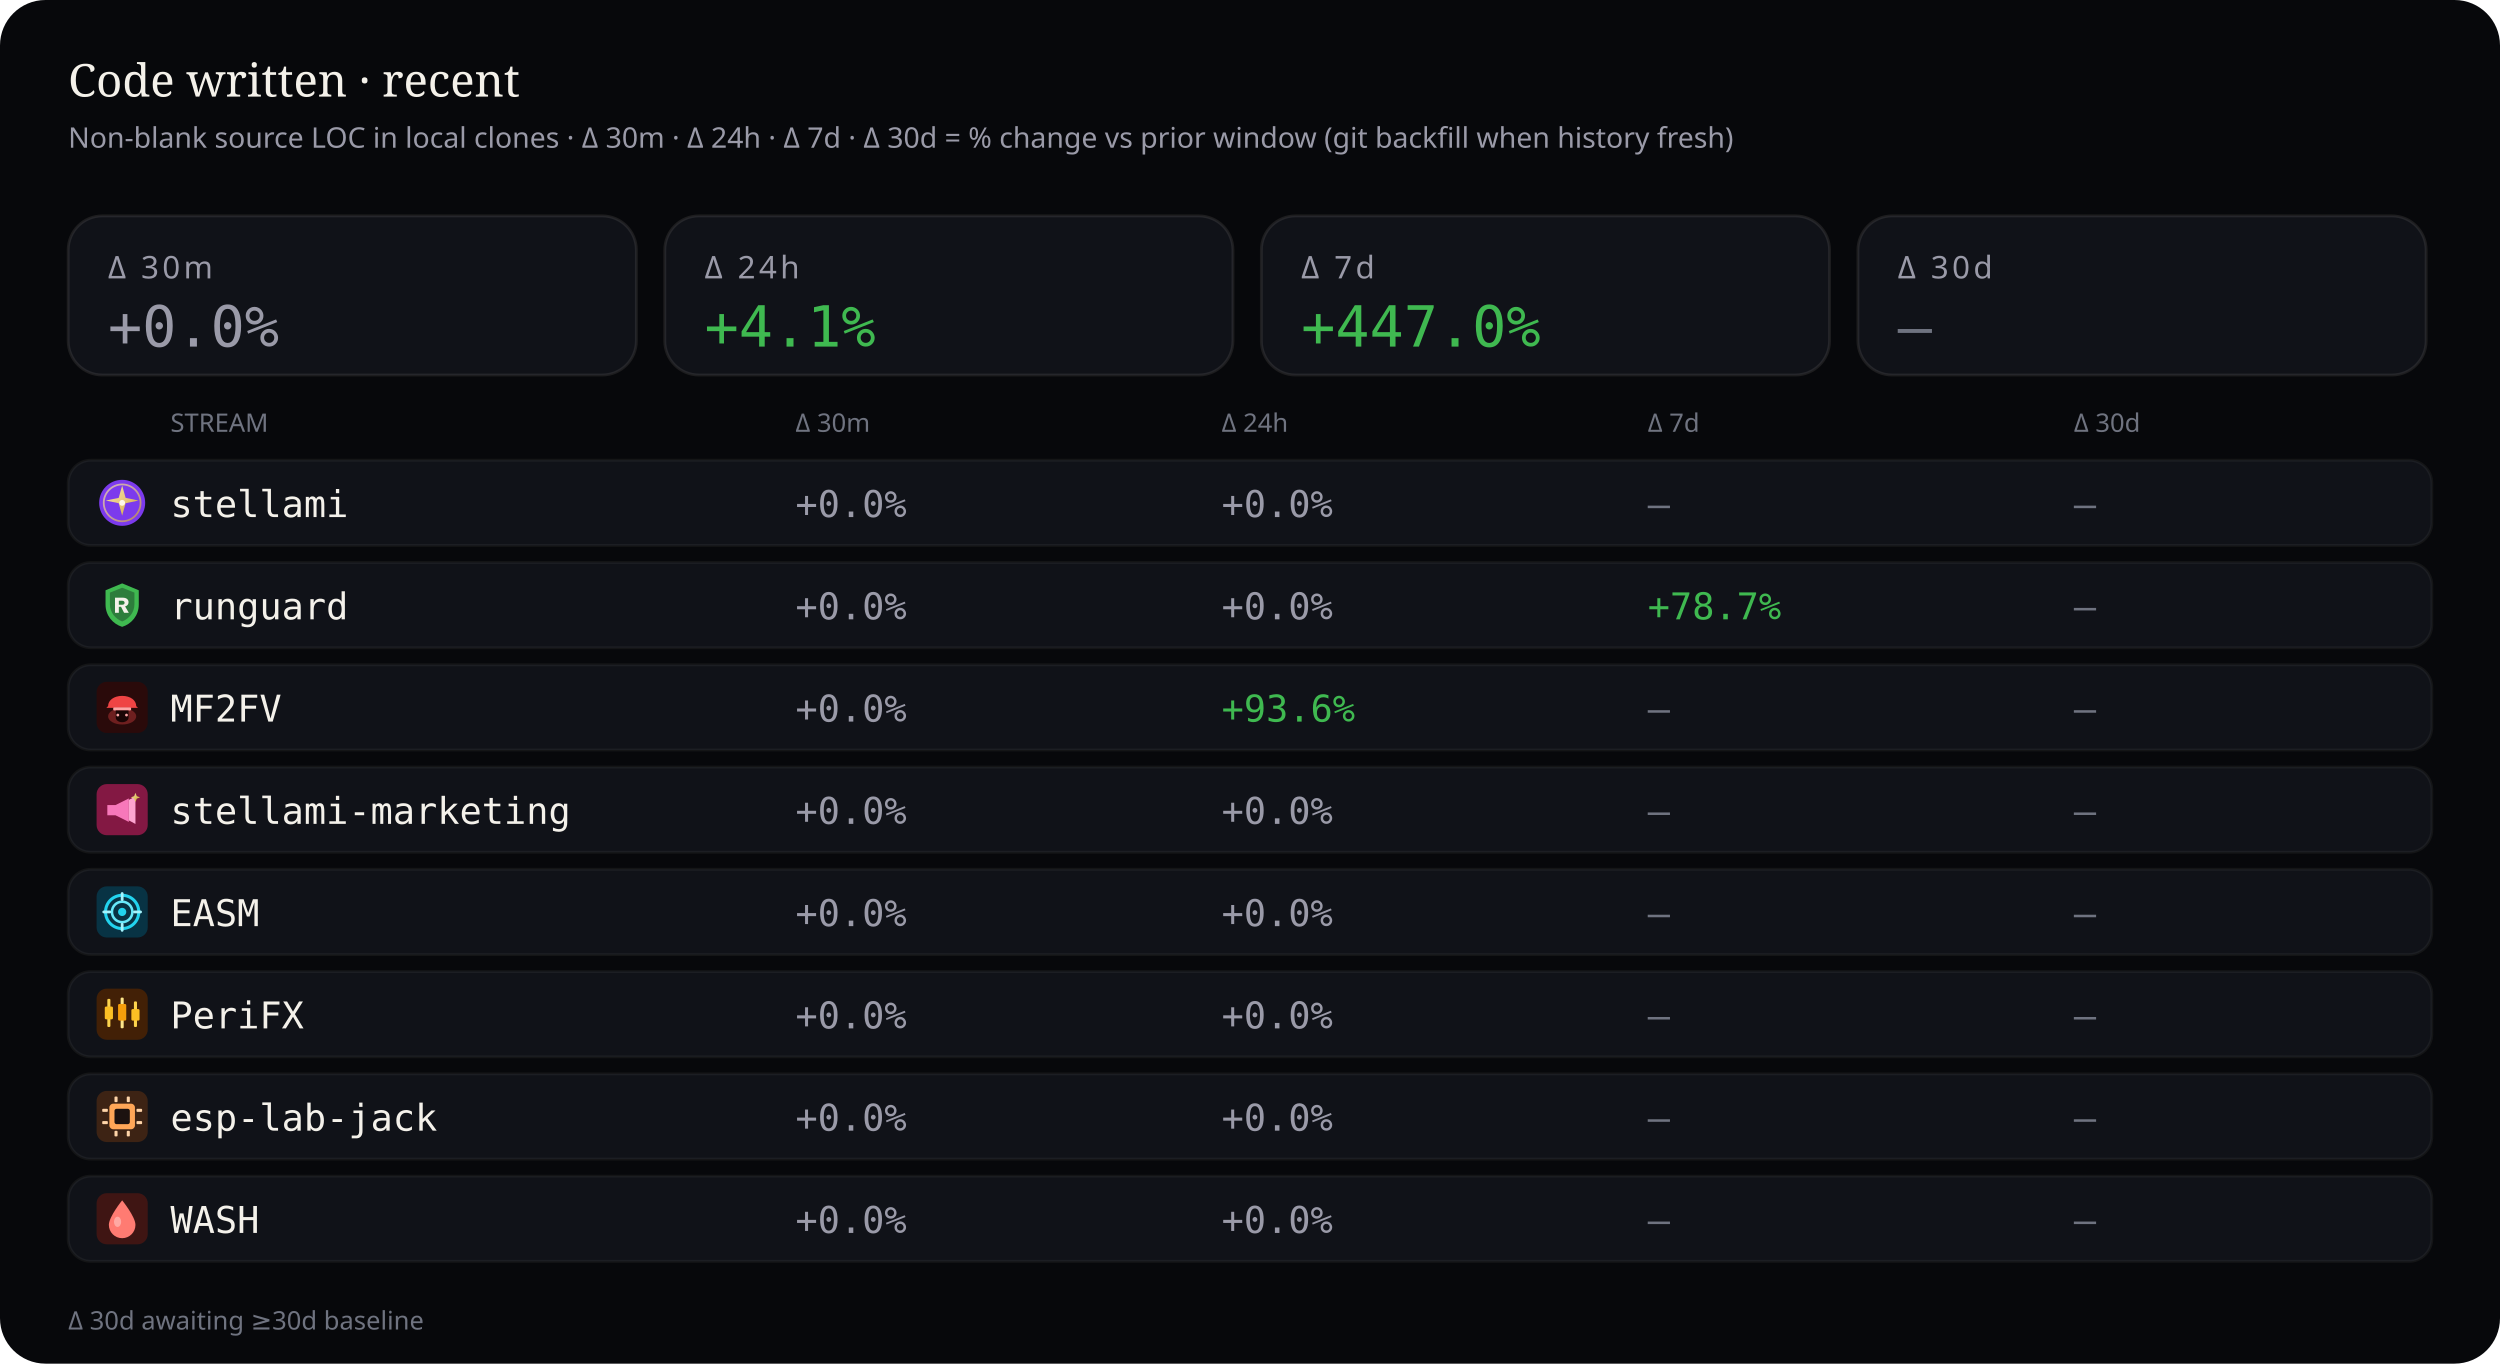
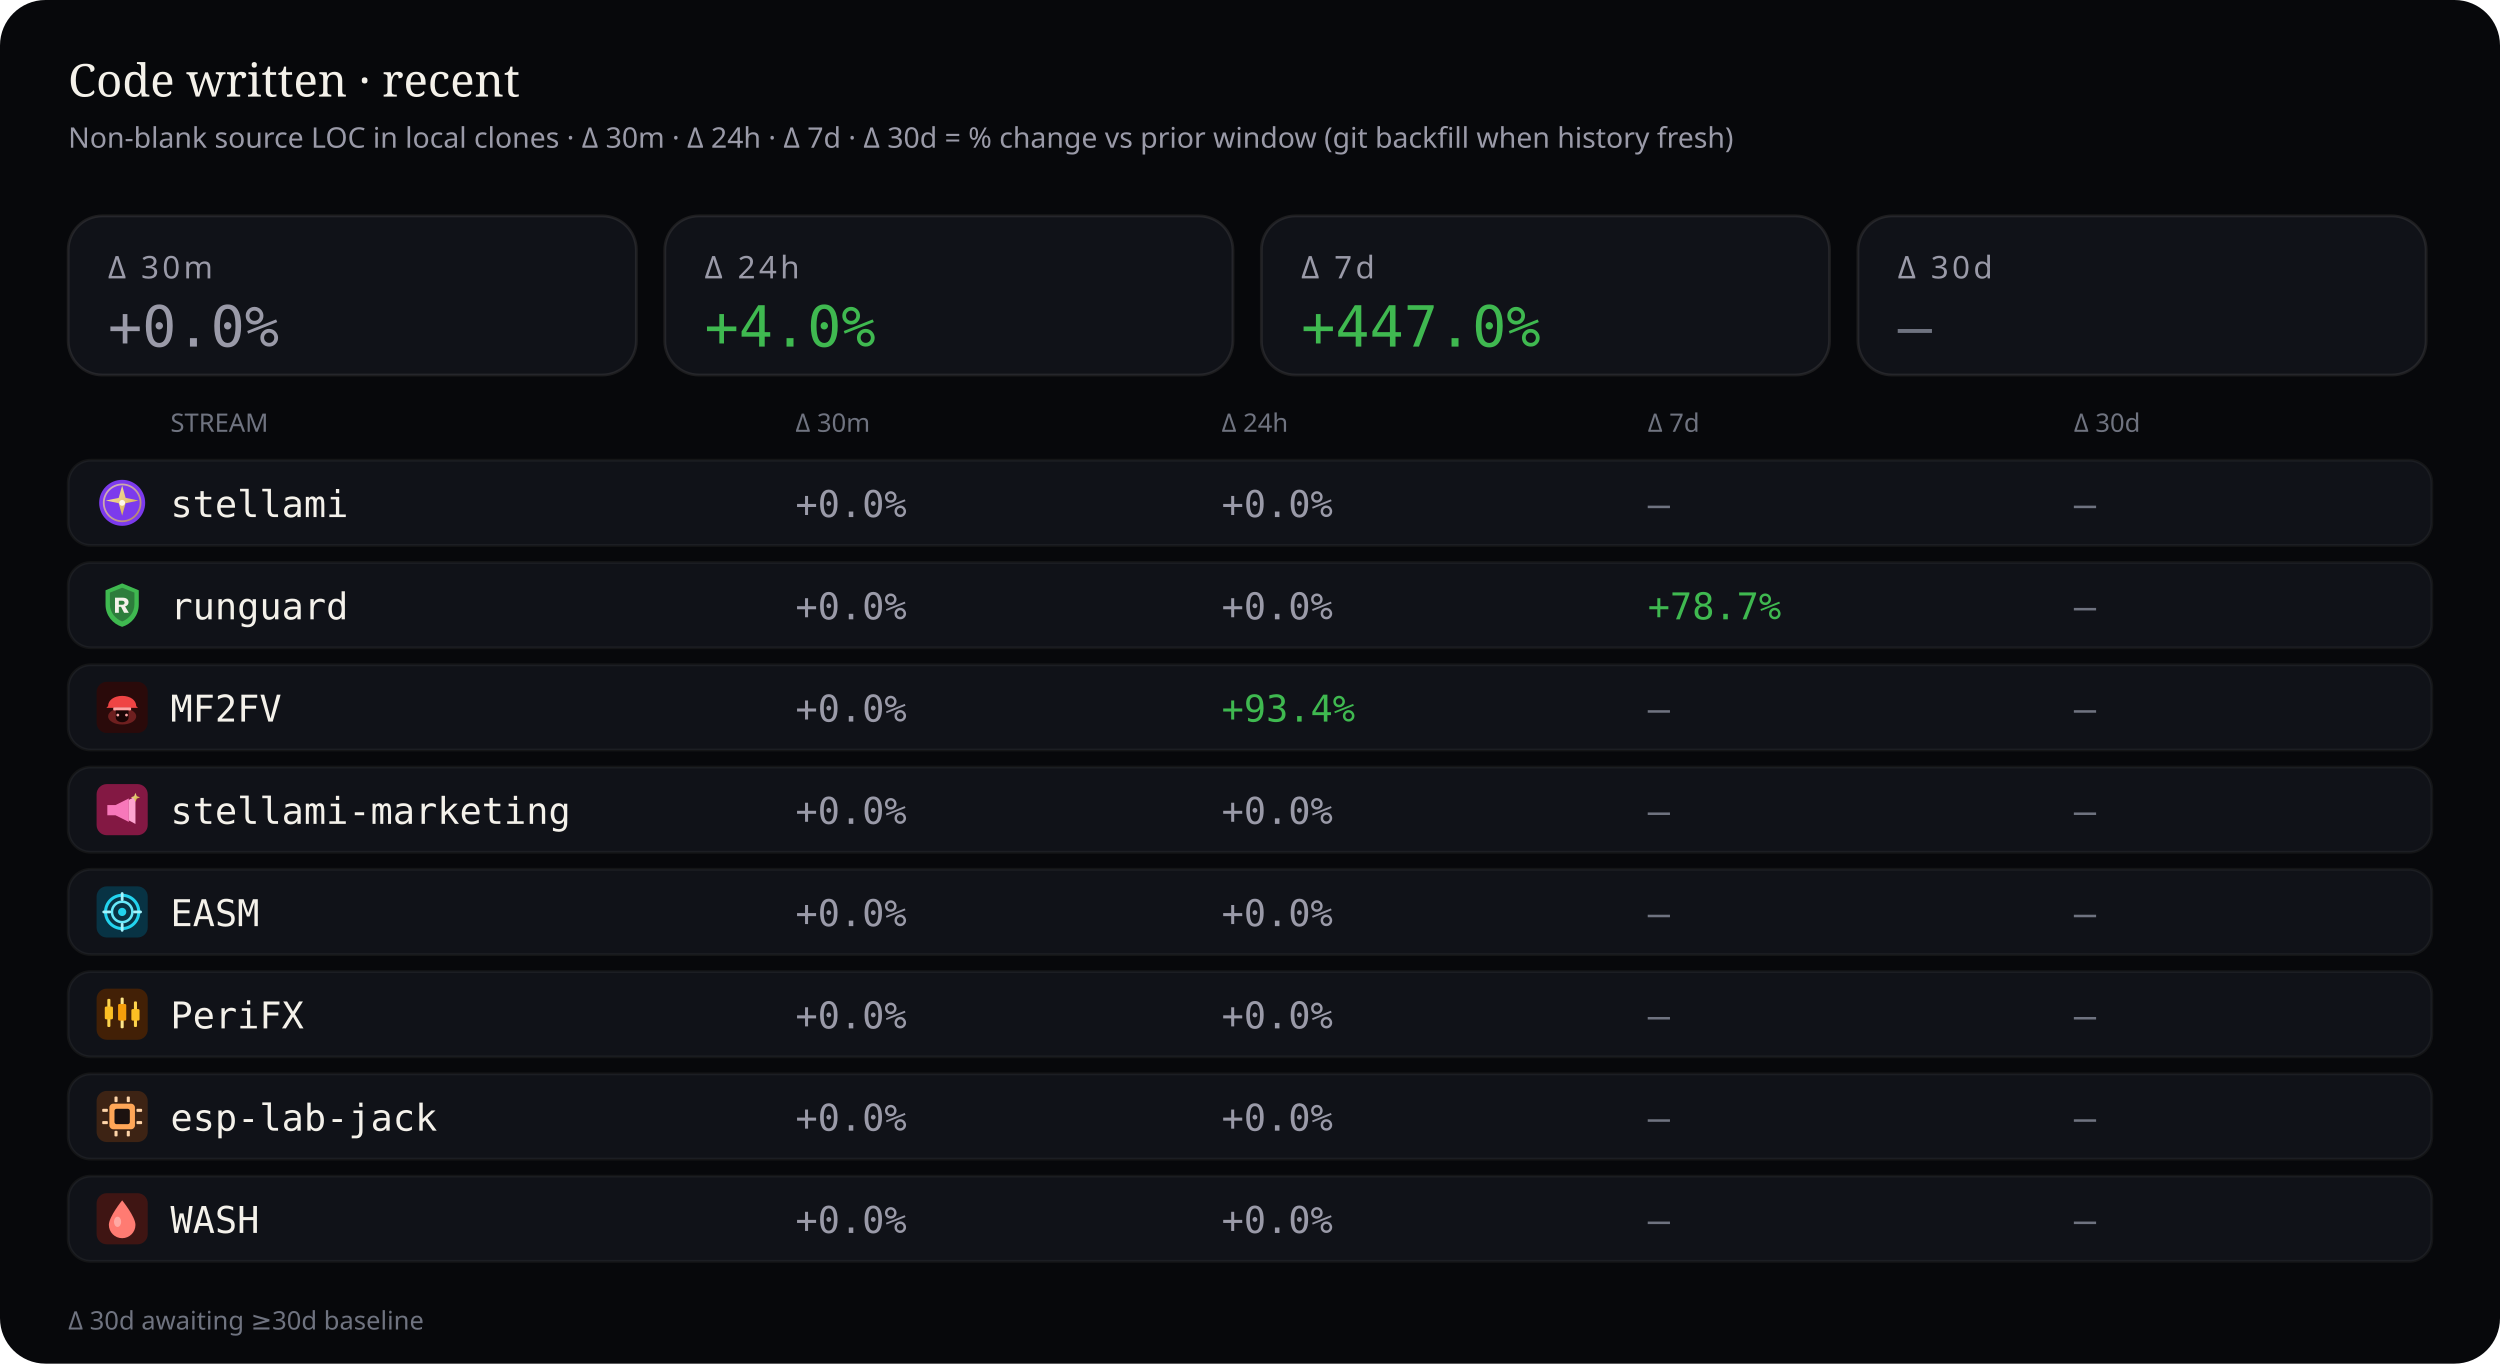
<svg xmlns="http://www.w3.org/2000/svg" viewBox="0 0 880 480" width="880" height="480" role="img" aria-label="Source code deltas — 30 minutes, 24 hours, 7 days, and 30 days">
  <rect width="880" height="480" rx="16" fill="#07080b" />
  <text x="24" y="34" fill="#f4f1ea" font-size="16" font-family="ui-serif, Georgia, serif">Code written · recent</text>
  <text x="24" y="52" fill="#9a9aa8" font-size="10" font-family="ui-sans-serif, system-ui, sans-serif">Non-blank source LOC in local clones · Δ 30m · Δ 24h · Δ 7d · Δ 30d = % change vs prior window (git backfill when history fresh)</text>
  <rect x="24" y="76" width="200" height="56" rx="12" fill="#101218" stroke="rgba(232,228,214,0.10)" />
  <text x="38" y="98" fill="#9a9aa8" font-size="11" font-family="ui-sans-serif, system-ui, sans-serif" letter-spacing="1.2">Δ 30m</text>
  <text x="38" y="122" fill="#9a9aa8" font-size="20" font-family="ui-monospace, SFMono-Regular, monospace">+0.0%</text>
  <rect x="234" y="76" width="200" height="56" rx="12" fill="#101218" stroke="rgba(232,228,214,0.10)" />
  <text x="248" y="98" fill="#9a9aa8" font-size="11" font-family="ui-sans-serif, system-ui, sans-serif" letter-spacing="1.2">Δ 24h</text>
-   <text x="248" y="122" fill="#3fb950" font-size="20" font-family="ui-monospace, SFMono-Regular, monospace">+4.1%</text>
+   <text x="248" y="122" fill="#3fb950" font-size="20" font-family="ui-monospace, SFMono-Regular, monospace">+4.0%</text>
  <rect x="444" y="76" width="200" height="56" rx="12" fill="#101218" stroke="rgba(232,228,214,0.10)" />
  <text x="458" y="98" fill="#9a9aa8" font-size="11" font-family="ui-sans-serif, system-ui, sans-serif" letter-spacing="1.2">Δ 7d</text>
  <text x="458" y="122" fill="#3fb950" font-size="20" font-family="ui-monospace, SFMono-Regular, monospace">+447.0%</text>
  <rect x="654" y="76" width="200" height="56" rx="12" fill="#101218" stroke="rgba(232,228,214,0.10)" />
  <text x="668" y="98" fill="#9a9aa8" font-size="11" font-family="ui-sans-serif, system-ui, sans-serif" letter-spacing="1.2">Δ 30d</text>
  <text x="668" y="122" fill="#6f7380" font-size="20" font-family="ui-monospace, SFMono-Regular, monospace">—</text>
  <text x="60" y="152" fill="#6f7380" font-size="9" font-family="ui-sans-serif, system-ui, sans-serif">STREAM</text>
  <text x="280" y="152" fill="#6f7380" font-size="9" font-family="ui-sans-serif, system-ui, sans-serif">Δ 30m</text>
  <text x="430" y="152" fill="#6f7380" font-size="9" font-family="ui-sans-serif, system-ui, sans-serif">Δ 24h</text>
  <text x="580" y="152" fill="#6f7380" font-size="9" font-family="ui-sans-serif, system-ui, sans-serif">Δ 7d</text>
  <text x="730" y="152" fill="#6f7380" font-size="9" font-family="ui-sans-serif, system-ui, sans-serif">Δ 30d</text>
  <rect x="24" y="162" width="832" height="30" rx="8" fill="#101218" stroke="rgba(232,228,214,0.06)" />
  <g id="stream_logo_stellami" class="stream_logo" data-stream="stellami" transform="translate(34.0,168.0) scale(0.9)" opacity="1.0">
    <defs>
      <linearGradient id="stream_logo_stellami-stellami-gold" x1="0%" y1="0%" x2="100%" y2="100%">
        <stop offset="0%" stop-color="#f5e6a8" />
        <stop offset="55%" stop-color="#e8c57a" />
        <stop offset="100%" stop-color="#c9a227" />
      </linearGradient>
    </defs>
    <circle cx="10" cy="10" r="9" fill="#7c3aed" />
    <circle cx="10" cy="10" r="7.2" fill="none" stroke="url(#stream_logo_stellami-stellami-gold)" stroke-width="0.7" opacity=".7" />
    <path fill="url(#stream_logo_stellami-stellami-gold)" d="M10 3.2 L11.35 8.05 L16.4 9.1 L11.35 10.15 L10 15 L8.65 10.15 L3.6 9.1 L8.65 8.05 Z" />
    <circle cx="10" cy="10" r="1.15" fill="#fff8e8" />
  </g>
  <use class="stream_logo" data-stream="stellami" href="#stream_logo_stellami" x="34.0" y="168.0" width="18" height="18" opacity="0" />
  <text x="60" y="182" fill="#f4f1ea" font-size="13" font-family="ui-monospace, SFMono-Regular, monospace">stellami</text>
  <text x="280" y="182" fill="#9a9aa8" font-size="13" font-family="ui-monospace, SFMono-Regular, monospace">+0.0%</text>
  <text x="430" y="182" fill="#9a9aa8" font-size="13" font-family="ui-monospace, SFMono-Regular, monospace">+0.0%</text>
  <text x="580" y="182" fill="#6f7380" font-size="13" font-family="ui-monospace, SFMono-Regular, monospace">—</text>
  <text x="730" y="182" fill="#6f7380" font-size="13" font-family="ui-monospace, SFMono-Regular, monospace">—</text>
  <rect x="24" y="198" width="832" height="30" rx="8" fill="#101218" stroke="rgba(232,228,214,0.06)" />
  <g id="stream_logo_runguard" class="stream_logo" data-stream="runguard" transform="translate(34.0,204.0) scale(0.9)" opacity="1.0">
    <path fill="#3fb950" d="M10 1.5 L16.5 4.2 V9.8 C16.5 14.1 13.6 17.4 10 18.5 C6.4 17.4 3.5 14.1 3.5 9.8 V4.2 Z" />
    <path fill="#0d1117" fill-opacity=".35" d="M10 3.2 L14.8 5.1 V9.7 C14.8 12.9 12.6 15.4 10 16.4 C7.4 15.4 5.2 12.9 5.2 9.7 V5.1 Z" />
    <path fill="#f4f1ea" d="M7.2 7.1h3.1c1.35 0 2.2.7 2.2 1.75 0 .85-.5 1.45-1.35 1.65L12.6 13h-1.85l-1.2-2.35H8.7V13H7.2V7.1zm1.5 1.2v1.55h1.35c.55 0 .9-.28.9-.75s-.35-.8-.9-.8H8.7z" />
  </g>
  <use class="stream_logo" data-stream="runguard" href="#stream_logo_runguard" x="34.0" y="204.0" width="18" height="18" opacity="0" />
  <text x="60" y="218" fill="#f4f1ea" font-size="13" font-family="ui-monospace, SFMono-Regular, monospace">runguard</text>
  <text x="280" y="218" fill="#9a9aa8" font-size="13" font-family="ui-monospace, SFMono-Regular, monospace">+0.0%</text>
  <text x="430" y="218" fill="#9a9aa8" font-size="13" font-family="ui-monospace, SFMono-Regular, monospace">+0.0%</text>
  <text x="580" y="218" fill="#3fb950" font-size="13" font-family="ui-monospace, SFMono-Regular, monospace">+78.7%</text>
  <text x="730" y="218" fill="#6f7380" font-size="13" font-family="ui-monospace, SFMono-Regular, monospace">—</text>
  <rect x="24" y="234" width="832" height="30" rx="8" fill="#101218" stroke="rgba(232,228,214,0.06)" />
  <g id="stream_logo_mf2fv" class="stream_logo" data-stream="mf2fv" transform="translate(34.0,240.0) scale(0.9)" opacity="1.0">
    <rect width="20" height="20" rx="4" fill="#2a0a0a" />
    <ellipse cx="10" cy="13.5" rx="5.5" ry="3.2" fill="#ef4444" opacity=".35" />
    <path fill="#ef4444" d="M4.5 9.5 C4.5 7.2 6.8 5.5 10 5.5 S15.5 7.2 15.5 9.5 L16.2 10.2 H3.8 Z" />
    <rect x="6.5" y="10" width="7" height="1.2" rx="0.4" fill="#fca5a5" />
    <path fill="#1a0505" d="M7.5 11.2 h5 v2.8 c0 1-1.1 1.8-2.5 1.8 s-2.5-.8-2.5-1.8 v-2.8z" />
    <circle cx="8.3" cy="13" r="0.55" fill="#fca5a5" />
    <circle cx="11.7" cy="13" r="0.55" fill="#fca5a5" />
  </g>
  <use class="stream_logo" data-stream="mf2fv" href="#stream_logo_mf2fv" x="34.0" y="240.0" width="18" height="18" opacity="0" />
  <text x="60" y="254" fill="#f4f1ea" font-size="13" font-family="ui-monospace, SFMono-Regular, monospace">MF2FV</text>
  <text x="280" y="254" fill="#9a9aa8" font-size="13" font-family="ui-monospace, SFMono-Regular, monospace">+0.0%</text>
-   <text x="430" y="254" fill="#3fb950" font-size="13" font-family="ui-monospace, SFMono-Regular, monospace">+93.6%</text>
+   <text x="430" y="254" fill="#3fb950" font-size="13" font-family="ui-monospace, SFMono-Regular, monospace">+93.4%</text>
  <text x="580" y="254" fill="#6f7380" font-size="13" font-family="ui-monospace, SFMono-Regular, monospace">—</text>
  <text x="730" y="254" fill="#6f7380" font-size="13" font-family="ui-monospace, SFMono-Regular, monospace">—</text>
  <rect x="24" y="270" width="832" height="30" rx="8" fill="#101218" stroke="rgba(232,228,214,0.06)" />
  <g id="stream_logo_stellami-marketing" class="stream_logo" data-stream="stellami-marketing" transform="translate(34.0,276.0) scale(0.9)" opacity="1.0">
    <defs>
      <linearGradient id="stream_logo_stellami-marketing-smkt-gold" x1="0%" y1="0%" x2="100%" y2="100%">
        <stop offset="0%" stop-color="#f5e6a8" />
        <stop offset="100%" stop-color="#c9a227" />
      </linearGradient>
    </defs>
    <rect width="20" height="20" rx="4" fill="#831843" />
    <path fill="#f778ba" d="M4.2 8.2h3.2l5.2-2.6v9.2l-5.2-2.6H4.2z" />
    <path fill="#fda4d0" d="M12.6 6.2l2.6-1.4v10.8l-2.6-1.4z" />
    <path fill="url(#stream_logo_stellami-marketing-smkt-gold)" d="M15.2 3.4 L15.7 4.7 L17 5.2 L15.7 5.7 L15.2 7 L14.7 5.7 L13.4 5.2 L14.7 4.7 Z" />
  </g>
  <use class="stream_logo" data-stream="stellami-marketing" href="#stream_logo_stellami-marketing" x="34.0" y="276.0" width="18" height="18" opacity="0" />
  <text x="60" y="290" fill="#f4f1ea" font-size="13" font-family="ui-monospace, SFMono-Regular, monospace">stellami-marketing</text>
  <text x="280" y="290" fill="#9a9aa8" font-size="13" font-family="ui-monospace, SFMono-Regular, monospace">+0.0%</text>
  <text x="430" y="290" fill="#9a9aa8" font-size="13" font-family="ui-monospace, SFMono-Regular, monospace">+0.0%</text>
  <text x="580" y="290" fill="#6f7380" font-size="13" font-family="ui-monospace, SFMono-Regular, monospace">—</text>
  <text x="730" y="290" fill="#6f7380" font-size="13" font-family="ui-monospace, SFMono-Regular, monospace">—</text>
  <rect x="24" y="306" width="832" height="30" rx="8" fill="#101218" stroke="rgba(232,228,214,0.06)" />
  <g id="stream_logo_easm" class="stream_logo" data-stream="easm" transform="translate(34.0,312.0) scale(0.9)" opacity="1.0">
    <rect width="20" height="20" rx="4" fill="#083344" />
    <circle cx="10" cy="10" r="6.5" fill="none" stroke="#22d3ee" stroke-width="1.2" />
    <circle cx="10" cy="10" r="4" fill="none" stroke="#67e8f9" stroke-width="1" />
    <circle cx="10" cy="10" r="1.6" fill="#22d3ee" />
    <path d="M10 2.8 V5.2 M10 14.8 V17.2 M2.8 10 H5.2 M14.8 10 H17.2" stroke="#a5f3fc" stroke-width="1.1" stroke-linecap="round" />
  </g>
  <use class="stream_logo" data-stream="easm" href="#stream_logo_easm" x="34.0" y="312.0" width="18" height="18" opacity="0" />
  <text x="60" y="326" fill="#f4f1ea" font-size="13" font-family="ui-monospace, SFMono-Regular, monospace">EASM</text>
  <text x="280" y="326" fill="#9a9aa8" font-size="13" font-family="ui-monospace, SFMono-Regular, monospace">+0.0%</text>
  <text x="430" y="326" fill="#9a9aa8" font-size="13" font-family="ui-monospace, SFMono-Regular, monospace">+0.0%</text>
  <text x="580" y="326" fill="#6f7380" font-size="13" font-family="ui-monospace, SFMono-Regular, monospace">—</text>
  <text x="730" y="326" fill="#6f7380" font-size="13" font-family="ui-monospace, SFMono-Regular, monospace">—</text>
  <rect x="24" y="342" width="832" height="30" rx="8" fill="#101218" stroke="rgba(232,228,214,0.06)" />
  <g id="stream_logo_peri" class="stream_logo" data-stream="peri" transform="translate(34.0,348.0) scale(0.9)" opacity="1.0">
    <rect width="20" height="20" rx="4" fill="#422006" />
    <rect x="4.2" y="4" width="1.2" height="11" rx="0.4" fill="#fcd34d" />
    <rect x="3.2" y="7" width="3.2" height="5" rx="0.5" fill="#fbbf24" />
    <rect x="9.4" y="3.5" width="1.2" height="12" rx="0.4" fill="#fde68a" />
    <rect x="8.4" y="6" width="3.2" height="6.5" rx="0.5" fill="#f59e0b" />
    <rect x="14.6" y="5" width="1.2" height="10" rx="0.4" fill="#fcd34d" />
    <rect x="13.6" y="8" width="3.2" height="4.5" rx="0.5" fill="#fbbf24" />
  </g>
  <use class="stream_logo" data-stream="peri" href="#stream_logo_peri" x="34.0" y="348.0" width="18" height="18" opacity="0" />
  <text x="60" y="362" fill="#f4f1ea" font-size="13" font-family="ui-monospace, SFMono-Regular, monospace">PeriFX</text>
  <text x="280" y="362" fill="#9a9aa8" font-size="13" font-family="ui-monospace, SFMono-Regular, monospace">+0.0%</text>
  <text x="430" y="362" fill="#9a9aa8" font-size="13" font-family="ui-monospace, SFMono-Regular, monospace">+0.0%</text>
  <text x="580" y="362" fill="#6f7380" font-size="13" font-family="ui-monospace, SFMono-Regular, monospace">—</text>
  <text x="730" y="362" fill="#6f7380" font-size="13" font-family="ui-monospace, SFMono-Regular, monospace">—</text>
  <rect x="24" y="378" width="832" height="30" rx="8" fill="#101218" stroke="rgba(232,228,214,0.06)" />
  <g id="stream_logo_esp-lab-jack" class="stream_logo" data-stream="esp-lab-jack" transform="translate(34.0,384.0) scale(0.9)" opacity="1.0">
    <rect width="20" height="20" rx="4" fill="#3d2314" />
    <rect x="5" y="5" width="10" height="10" rx="1.5" fill="#ffa657" />
    <rect x="7" y="7" width="6" height="6" rx="0.8" fill="#1c1210" />
    <rect x="2.2" y="7" width="2.2" height="1.2" rx="0.3" fill="#ffd4a8" />
    <rect x="2.2" y="11.8" width="2.2" height="1.2" rx="0.3" fill="#ffd4a8" />
    <rect x="15.6" y="7" width="2.2" height="1.2" rx="0.3" fill="#ffd4a8" />
    <rect x="15.6" y="11.8" width="2.2" height="1.2" rx="0.3" fill="#ffd4a8" />
    <rect x="7" y="2.2" width="1.2" height="2.2" rx="0.3" fill="#ffd4a8" />
    <rect x="11.8" y="2.2" width="1.2" height="2.2" rx="0.3" fill="#ffd4a8" />
    <rect x="7" y="15.6" width="1.2" height="2.2" rx="0.3" fill="#ffd4a8" />
    <rect x="11.8" y="15.6" width="1.2" height="2.2" rx="0.3" fill="#ffd4a8" />
  </g>
  <use class="stream_logo" data-stream="esp-lab-jack" href="#stream_logo_esp-lab-jack" x="34.0" y="384.0" width="18" height="18" opacity="0" />
  <text x="60" y="398" fill="#f4f1ea" font-size="13" font-family="ui-monospace, SFMono-Regular, monospace">esp-lab-jack</text>
  <text x="280" y="398" fill="#9a9aa8" font-size="13" font-family="ui-monospace, SFMono-Regular, monospace">+0.0%</text>
  <text x="430" y="398" fill="#9a9aa8" font-size="13" font-family="ui-monospace, SFMono-Regular, monospace">+0.0%</text>
  <text x="580" y="398" fill="#6f7380" font-size="13" font-family="ui-monospace, SFMono-Regular, monospace">—</text>
  <text x="730" y="398" fill="#6f7380" font-size="13" font-family="ui-monospace, SFMono-Regular, monospace">—</text>
  <rect x="24" y="414" width="832" height="30" rx="8" fill="#101218" stroke="rgba(232,228,214,0.06)" />
  <g id="stream_logo_wash" class="stream_logo" data-stream="wash" transform="translate(34.0,420.0) scale(0.9)" opacity="1.0">
    <rect width="20" height="20" rx="4" fill="#3f1513" />
    <path fill="#ff7b72" d="M10 2.8 C10 2.8 15.2 9.2 15.2 12.4 A5.2 5.2 0 0 1 4.8 12.4 C4.8 9.2 10 2.8 10 2.8 Z" />
    <ellipse cx="8.2" cy="11.2" rx="1.4" ry="2" fill="#ffd0cc" opacity=".55" />
  </g>
  <use class="stream_logo" data-stream="wash" href="#stream_logo_wash" x="34.0" y="420.0" width="18" height="18" opacity="0" />
  <text x="60" y="434" fill="#f4f1ea" font-size="13" font-family="ui-monospace, SFMono-Regular, monospace">WASH</text>
  <text x="280" y="434" fill="#9a9aa8" font-size="13" font-family="ui-monospace, SFMono-Regular, monospace">+0.0%</text>
  <text x="430" y="434" fill="#9a9aa8" font-size="13" font-family="ui-monospace, SFMono-Regular, monospace">+0.0%</text>
  <text x="580" y="434" fill="#6f7380" font-size="13" font-family="ui-monospace, SFMono-Regular, monospace">—</text>
  <text x="730" y="434" fill="#6f7380" font-size="13" font-family="ui-monospace, SFMono-Regular, monospace">—</text>
  <text x="24" y="468" fill="#6f7380" font-size="9" font-family="ui-sans-serif, system-ui, sans-serif">Δ 30d awaiting ≥30d baseline</text>
</svg>
